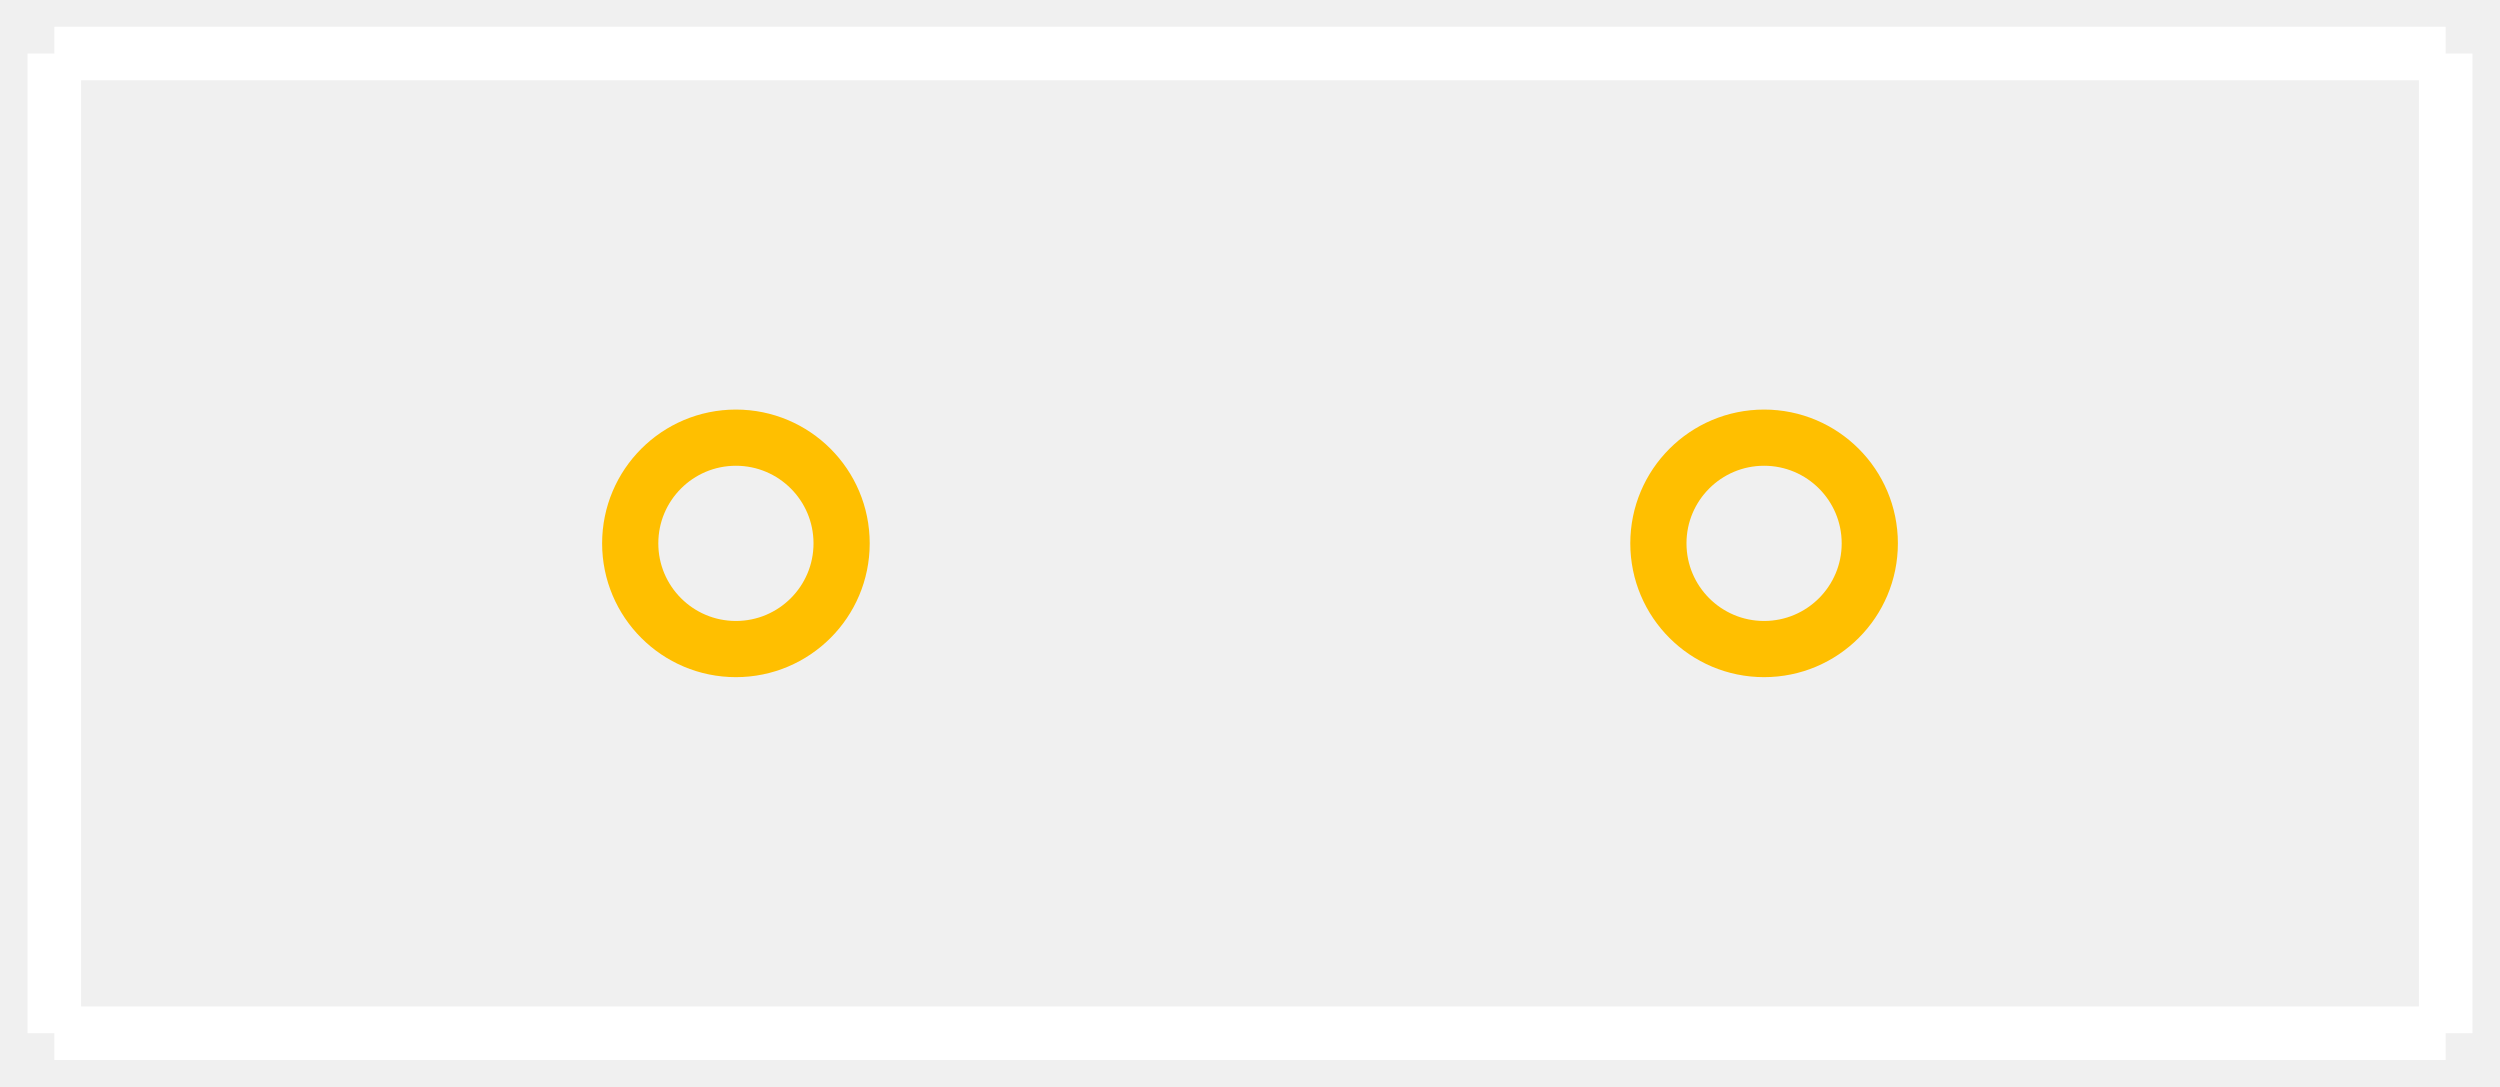
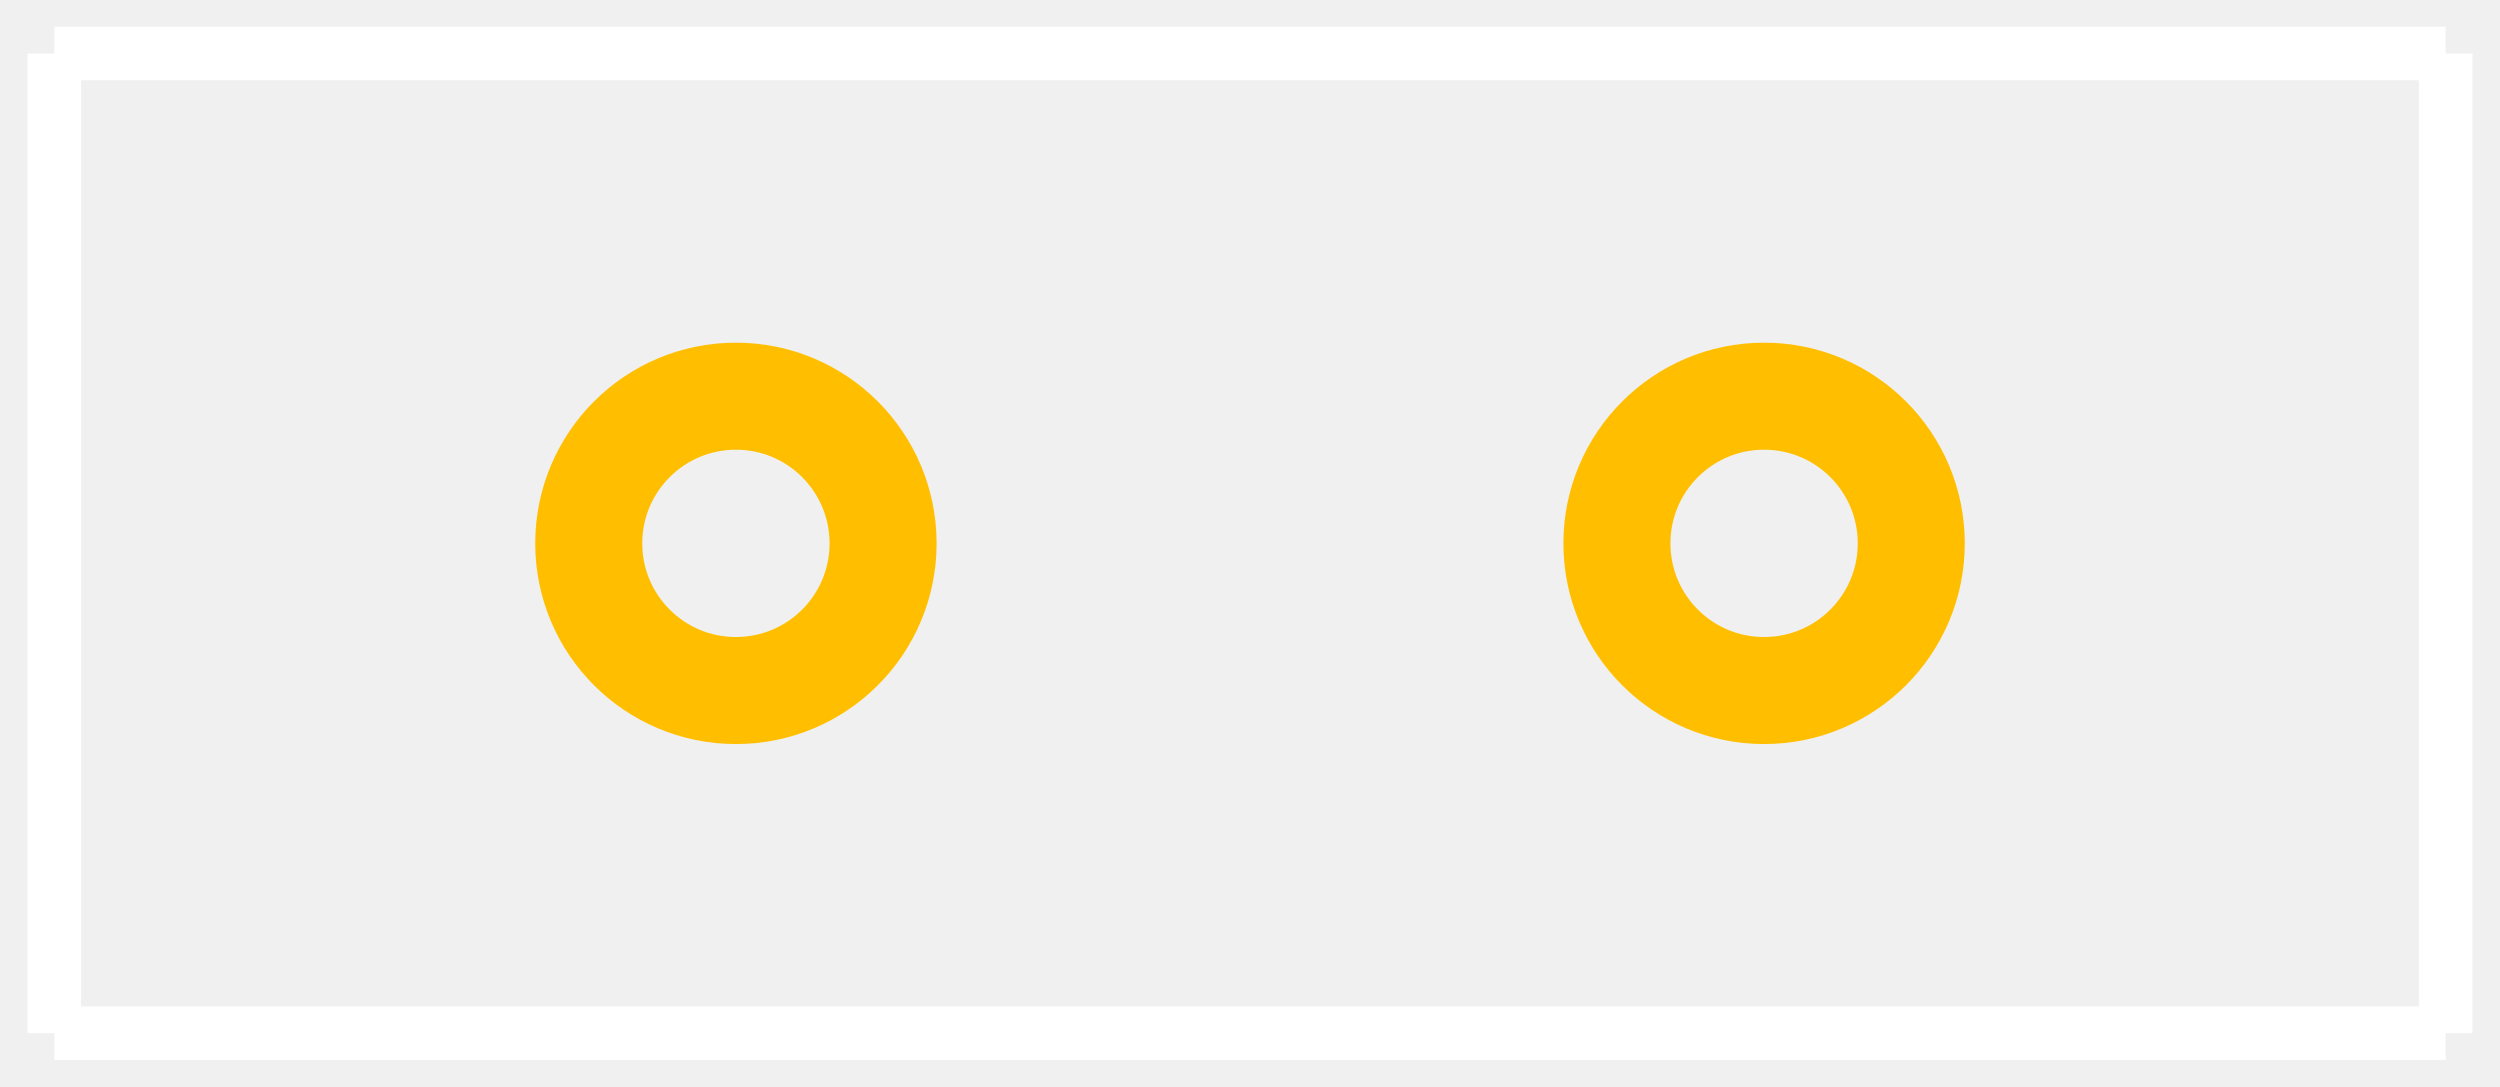
<svg xmlns="http://www.w3.org/2000/svg" width="0.467in" version="1.2" height="0.203in" viewBox="0 0 46684 20306" baseProfile="tiny">
  <g id="silkscreen">
    <line stroke="white" y1="1000" x1="1000" y2="1000" stroke-width="1000" x2="45684" />
    <line stroke="white" y1="1000" x1="45684" y2="19306" stroke-width="1000" x2="45684" />
    <line stroke="white" y1="19306" x1="45684" y2="19306" stroke-width="1000" x2="1000" />
    <line stroke="white" y1="19306" x1="1000" y2="1000" stroke-width="1000" x2="1000" />
  </g>
  <g id="copper0">
-     <circle fill="none" cx="13736" cy="10153" stroke="rgb(255, 191, 0)" r="1975" id="connector0pin" stroke-width="1050" />
-     <circle fill="none" cx="32948" cy="10153" stroke="rgb(255, 191, 0)" r="1975" id="connector1pin" stroke-width="1050" />
+     <circle fill="none" cx="13736" cy="10153" stroke="rgb(255, 191, 0)" r="2750" id="connector0pin" stroke-width="2000" />
+     <circle fill="none" cx="32948" cy="10153" stroke="rgb(255, 191, 0)" r="2750" id="connector1pin" stroke-width="2000" />
  </g>
  <g id="keepout" />
  <g id="soldermask" />
  <g id="outline" />
</svg>
